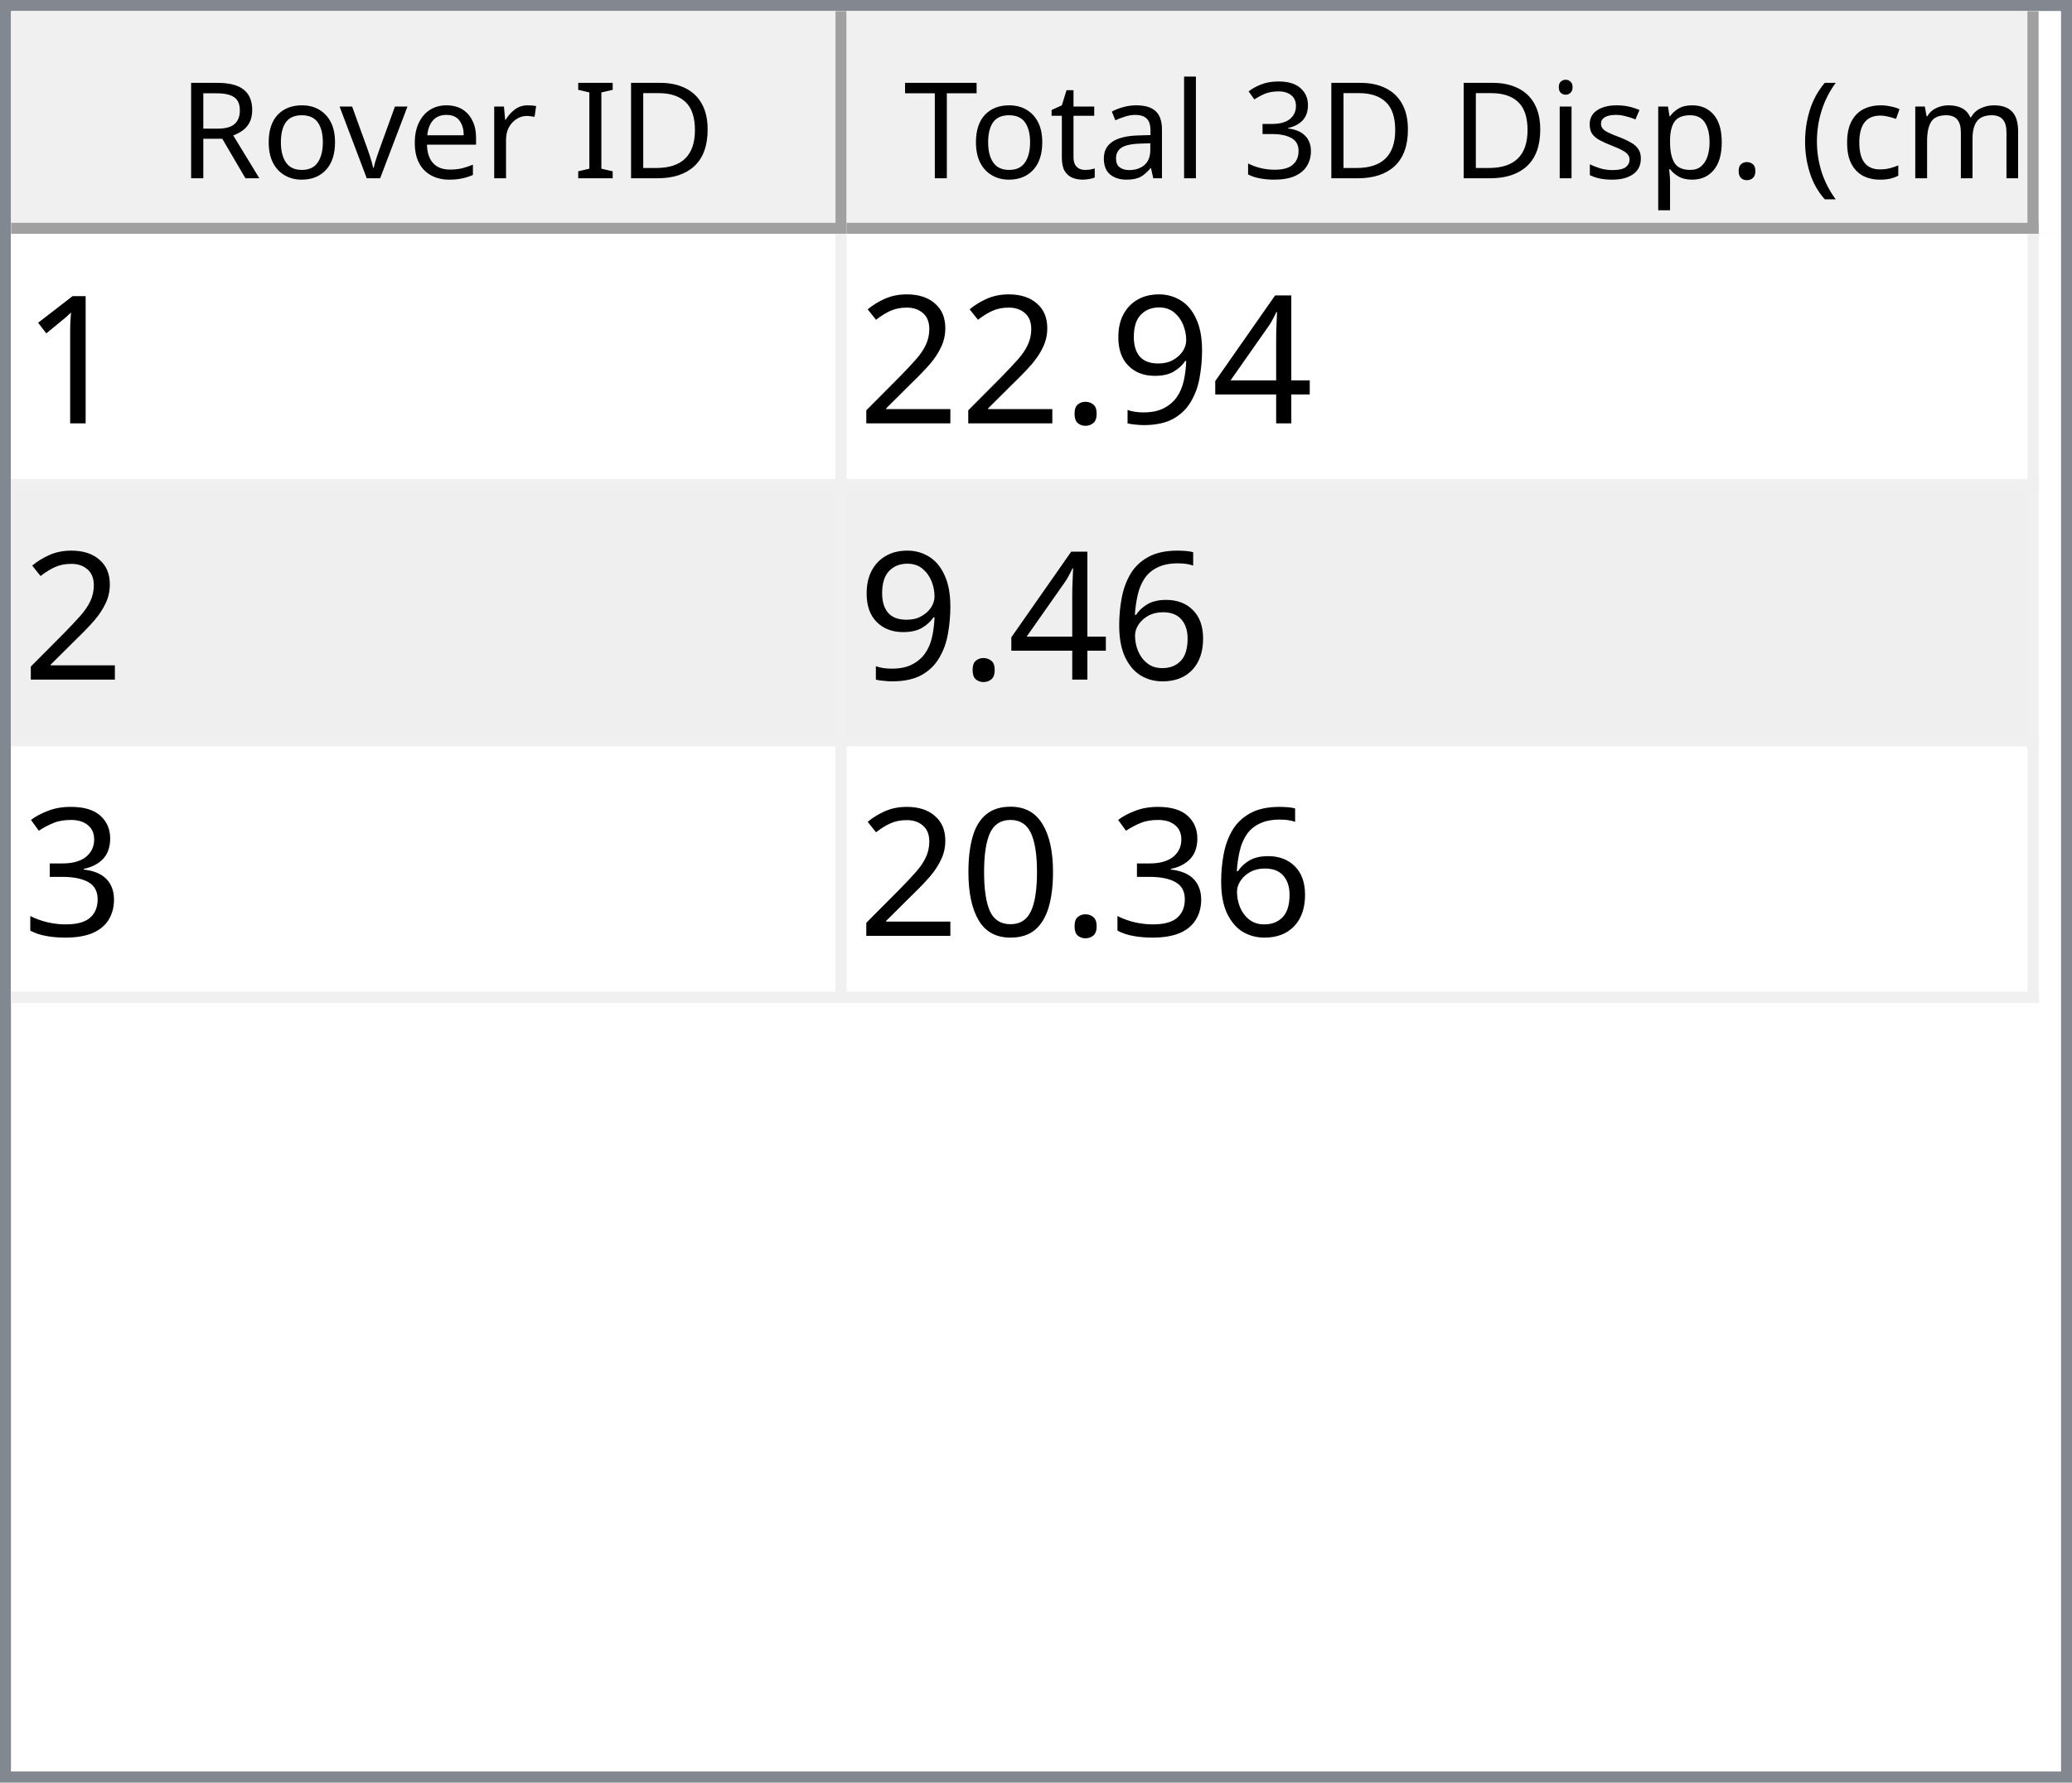
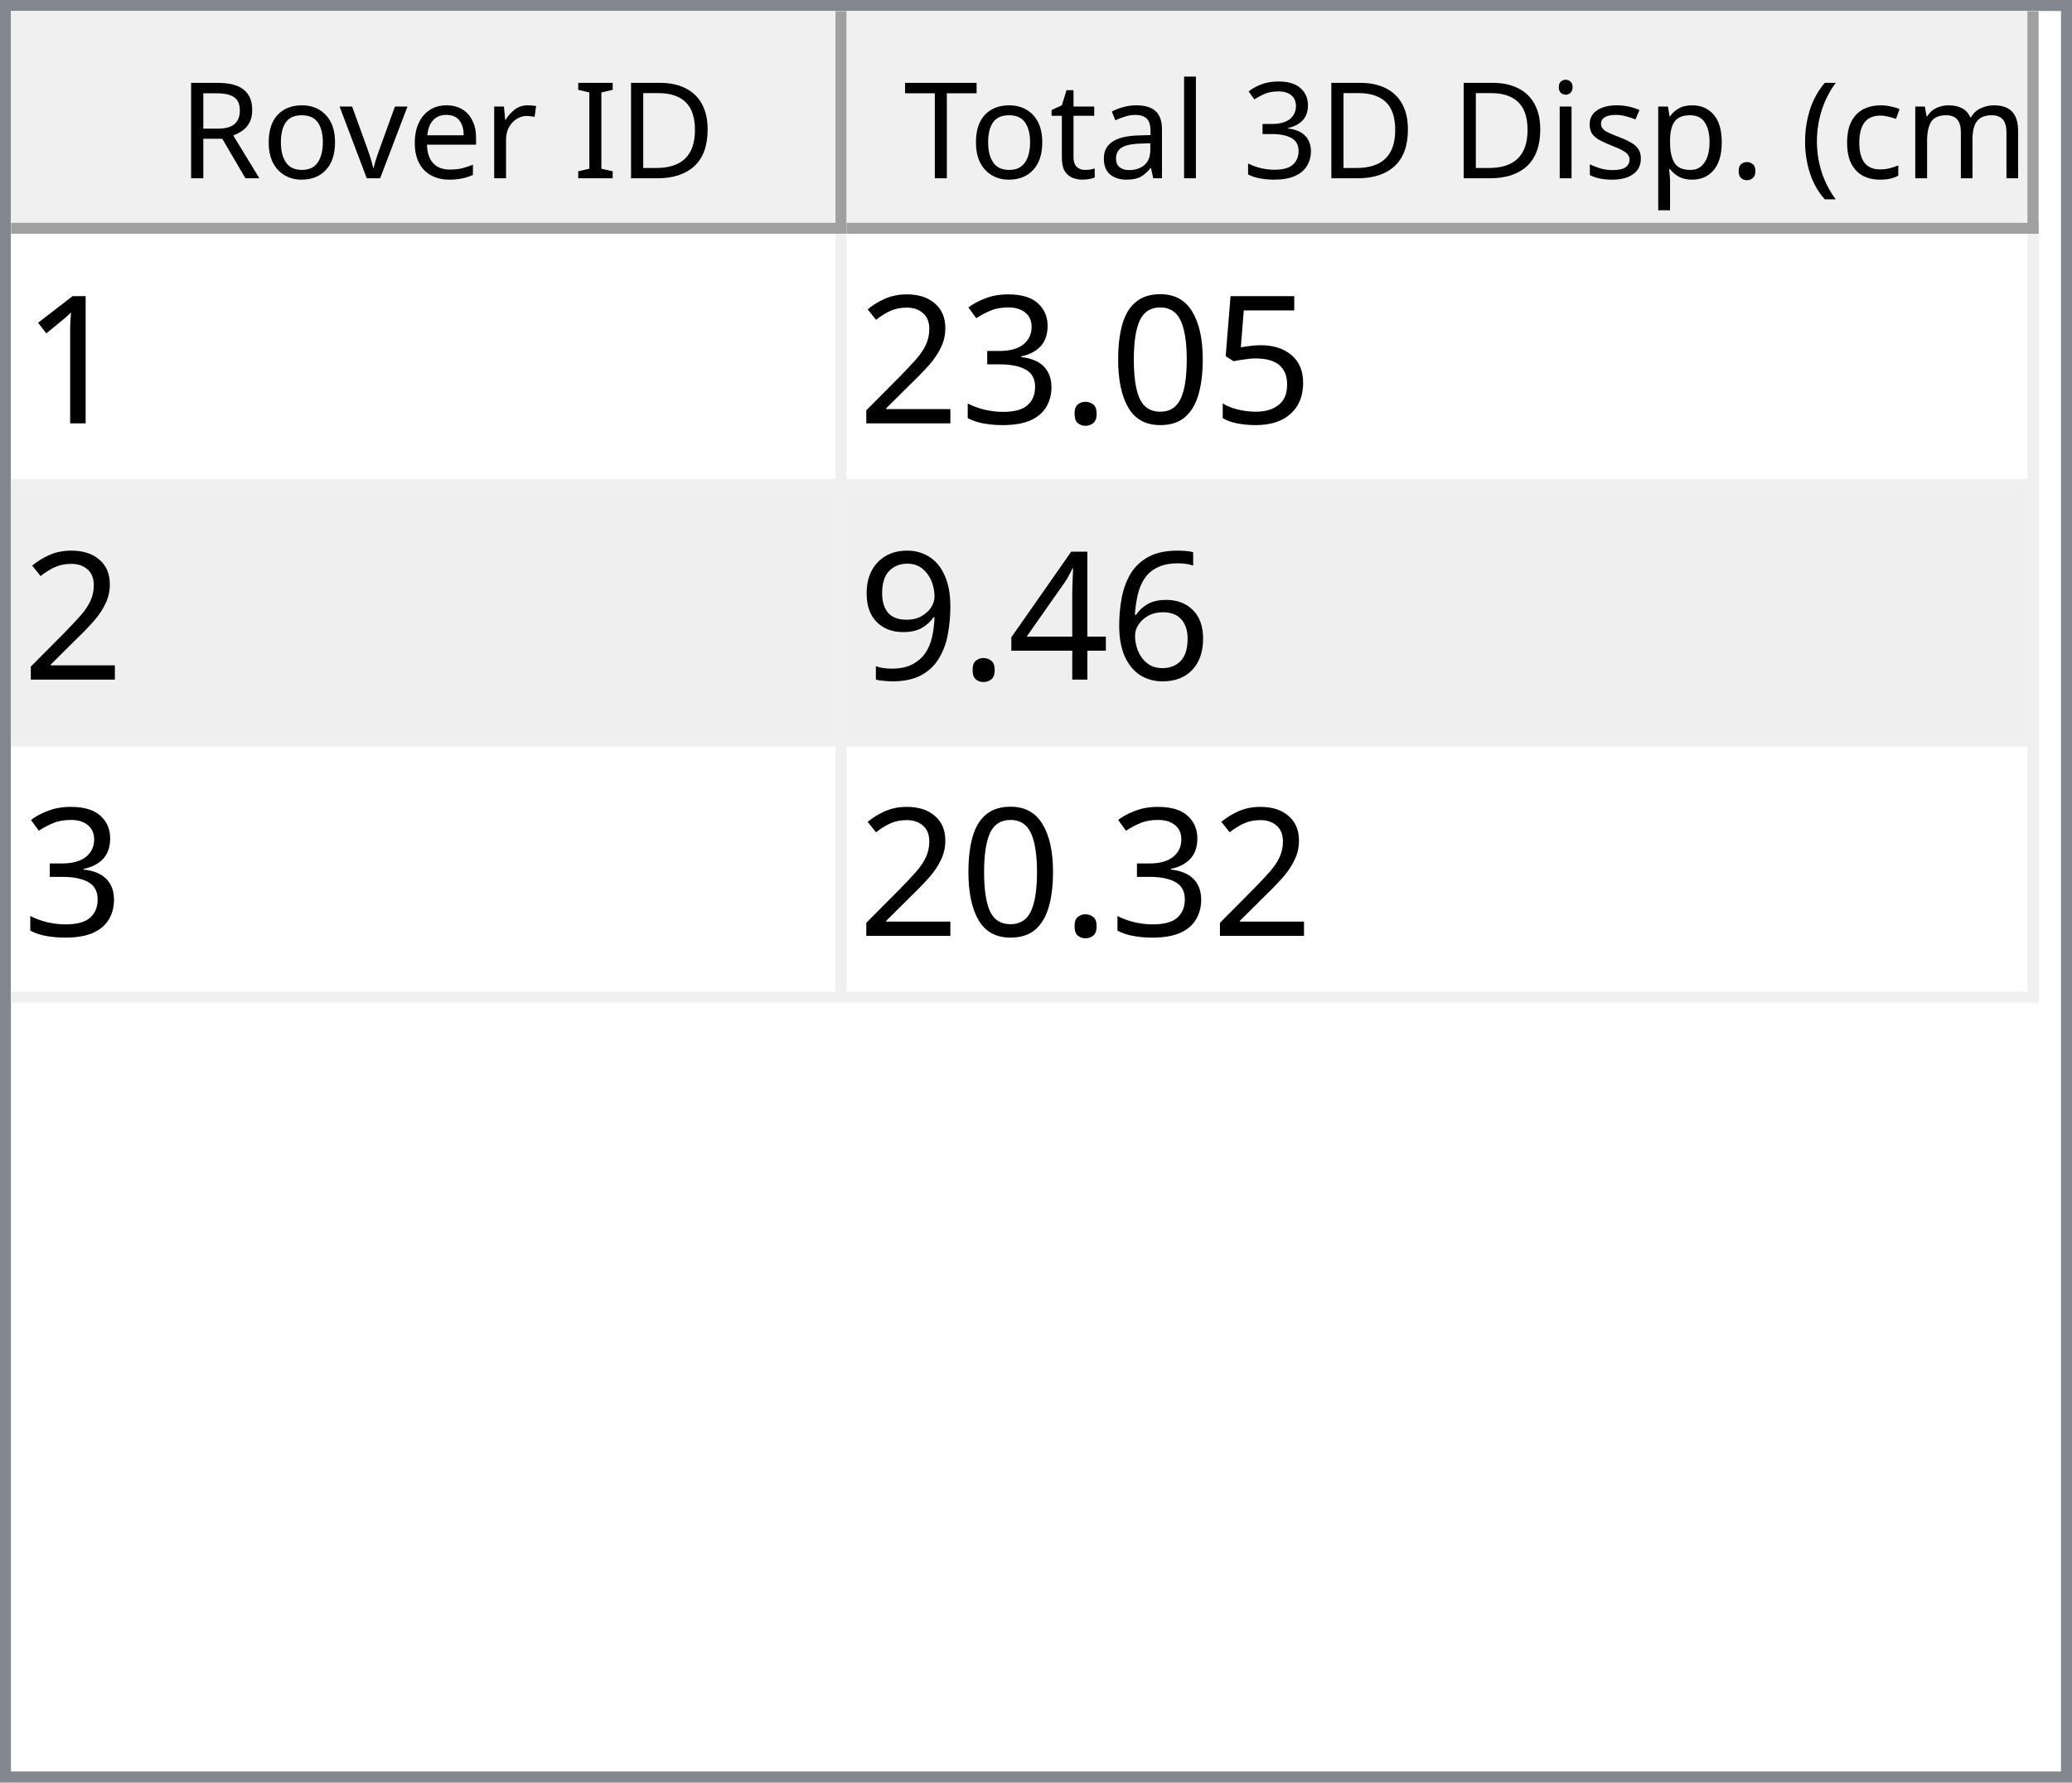
<svg xmlns="http://www.w3.org/2000/svg" style="fill-opacity:1; color-rendering:auto; color-interpolation:auto; text-rendering:auto; stroke:black; stroke-linecap:square; stroke-miterlimit:10; shape-rendering:auto; stroke-opacity:1; fill:black; stroke-dasharray:none; font-weight:normal; stroke-width:1; font-family:'Dialog'; font-style:normal; stroke-linejoin:miter; font-size:12px; stroke-dashoffset:0; image-rendering:auto;" width="186" height="160">
  <defs id="genericDefs" />
  <g>
    <defs id="defs1">
      <clipPath clipPathUnits="userSpaceOnUse" id="clipPath1">
        <path d="M0 0 L186 0 L186 160 L0 160 L0 0 Z" />
      </clipPath>
      <clipPath clipPathUnits="userSpaceOnUse" id="clipPath2">
        <path d="M0 0 L0 160 L186 160 L186 0 Z" />
      </clipPath>
      <clipPath clipPathUnits="userSpaceOnUse" id="clipPath3">
        <path d="M0 0 L0 20 L184 20 L184 0 Z" />
      </clipPath>
      <clipPath clipPathUnits="userSpaceOnUse" id="clipPath4">
        <path d="M0 0 L0 20 L75 20 L75 0 Z" />
      </clipPath>
      <clipPath clipPathUnits="userSpaceOnUse" id="clipPath5">
        <path d="M1 1 L1 19 L74 19 L74 1 Z" />
      </clipPath>
      <clipPath clipPathUnits="userSpaceOnUse" id="clipPath6">
        <path d="M0 0 L0 18 L73 18 L73 0 Z" />
      </clipPath>
      <clipPath clipPathUnits="userSpaceOnUse" id="clipPath7">
        <path d="M-0.5 -0.5 L-0.5 19.5 L74.5 19.5 L74.5 -0.5 Z" />
      </clipPath>
      <clipPath clipPathUnits="userSpaceOnUse" id="clipPath8">
        <path d="M0 0 L0 20 L107 20 L107 0 Z" />
      </clipPath>
      <clipPath clipPathUnits="userSpaceOnUse" id="clipPath9">
        <path d="M1 1 L1 19 L106 19 L106 1 Z" />
      </clipPath>
      <clipPath clipPathUnits="userSpaceOnUse" id="clipPath10">
        <path d="M0 0 L0 18 L105 18 L105 0 Z" />
      </clipPath>
      <clipPath clipPathUnits="userSpaceOnUse" id="clipPath11">
        <path d="M-0.5 -0.5 L-0.5 19.5 L106.5 19.5 L106.5 -0.5 Z" />
      </clipPath>
      <clipPath clipPathUnits="userSpaceOnUse" id="clipPath12">
        <path d="M0 0 L0 138 L184 138 L184 0 Z" />
      </clipPath>
      <clipPath clipPathUnits="userSpaceOnUse" id="clipPath13">
        <path d="M0 0 L0 69 L182 69 L182 0 Z" />
      </clipPath>
      <clipPath clipPathUnits="userSpaceOnUse" id="clipPath14">
        <path d="M-0.5 -0.5 L-0.5 68.5 L181.5 68.5 L181.5 -0.5 Z" />
      </clipPath>
      <clipPath clipPathUnits="userSpaceOnUse" id="clipPath15">
        <path d="M0 0 L0 22 L74 22 L74 0 Z" />
      </clipPath>
      <clipPath clipPathUnits="userSpaceOnUse" id="clipPath16">
        <path d="M0 0 L0 22 L106 22 L106 0 Z" />
      </clipPath>
      <font horiz-adv-x="64.551" id="font1">
        <font-face ascent="107.91" descent="25.098" units-per-em="100" style="font-style:normal; font-family:Segoe UI; font-weight:normal;" />
        <missing-glyph horiz-adv-x="64.551" d="M8.109 0 L8.109 68.266 L56.453 68.266 L56.453 0 L8.109 0 ZM15.328 7.234 L49.219 7.234 L49.219 61.031 L15.328 61.031 L15.328 7.234 Z" />
        <glyph unicode="D" horiz-adv-x="70.117" d="M9.188 0 L9.188 70.016 L28.516 70.016 Q65.531 70.016 65.531 35.891 Q65.531 19.672 55.25 9.836 Q44.969 0 27.734 0 L9.188 0 ZM17.391 62.594 L17.391 7.422 L27.828 7.422 Q41.609 7.422 49.273 14.797 Q56.938 22.172 56.938 35.688 Q56.938 62.594 28.328 62.594 L17.391 62.594 Z" />
        <glyph unicode="I" horiz-adv-x="26.611" d="M17.391 0 L9.188 0 L9.188 70.016 L17.391 70.016 L17.391 0 Z" />
        <glyph unicode=" " horiz-adv-x="27.393" d="" />
        <glyph unicode="r" horiz-adv-x="34.766" d="M34.188 41.891 Q32.078 43.5 28.125 43.5 Q23 43.5 19.555 38.672 Q16.109 33.844 16.109 25.484 L16.109 0 L8.109 0 L8.109 50 L16.109 50 L16.109 39.703 L16.312 39.703 Q18.016 44.969 21.531 47.922 Q25.047 50.875 29.391 50.875 Q32.516 50.875 34.188 50.203 L34.188 41.891 Z" />
        <glyph unicode="e" horiz-adv-x="52.295" d="M48.297 23 L12.984 23 Q13.188 14.656 17.484 10.109 Q21.781 5.562 29.297 5.562 Q37.75 5.562 44.828 11.141 L44.828 3.609 Q38.234 -1.172 27.391 -1.172 Q16.797 -1.172 10.742 5.641 Q4.688 12.453 4.688 24.812 Q4.688 36.469 11.305 43.82 Q17.922 51.172 27.734 51.172 Q37.547 51.172 42.922 44.828 Q48.297 38.484 48.297 27.203 L48.297 23 ZM40.094 29.781 Q40.047 36.719 36.75 40.578 Q33.453 44.438 27.594 44.438 Q21.922 44.438 17.969 40.383 Q14.016 36.328 13.094 29.781 L40.094 29.781 Z" />
        <glyph unicode="v" horiz-adv-x="47.9" d="M47.406 50 L27.484 0 L19.625 0 L0.688 50 L9.469 50 L22.172 13.672 Q23.578 9.672 23.922 6.688 L24.125 6.688 Q24.609 10.453 25.688 13.484 L38.969 50 L47.406 50 Z" />
        <glyph unicode="o" horiz-adv-x="58.594" d="M29 -1.172 Q17.922 -1.172 11.305 5.836 Q4.688 12.844 4.688 24.422 Q4.688 37.016 11.57 44.094 Q18.453 51.172 30.172 51.172 Q41.359 51.172 47.633 44.289 Q53.906 37.406 53.906 25.203 Q53.906 13.234 47.141 6.031 Q40.375 -1.172 29 -1.172 ZM29.594 44.438 Q21.875 44.438 17.383 39.188 Q12.891 33.938 12.891 24.703 Q12.891 15.828 17.43 10.695 Q21.969 5.562 29.594 5.562 Q37.359 5.562 41.531 10.594 Q45.703 15.625 45.703 24.906 Q45.703 34.281 41.531 39.359 Q37.359 44.438 29.594 44.438 Z" />
        <glyph unicode="R" horiz-adv-x="59.814" d="M59.375 0 L49.609 0 L37.891 19.625 Q36.281 22.359 34.766 24.289 Q33.25 26.219 31.664 27.438 Q30.078 28.656 28.25 29.219 Q26.422 29.781 24.125 29.781 L17.391 29.781 L17.391 0 L9.188 0 L9.188 70.016 L30.078 70.016 Q34.672 70.016 38.555 68.867 Q42.438 67.719 45.289 65.375 Q48.141 63.031 49.758 59.547 Q51.375 56.062 51.375 51.375 Q51.375 47.703 50.273 44.656 Q49.172 41.609 47.148 39.211 Q45.125 36.812 42.266 35.133 Q39.406 33.453 35.844 32.516 L35.844 32.328 Q37.594 31.547 38.891 30.547 Q40.188 29.547 41.359 28.18 Q42.531 26.812 43.68 25.078 Q44.828 23.344 46.234 21.047 L59.375 0 ZM17.391 62.594 L17.391 37.203 L28.516 37.203 Q31.594 37.203 34.203 38.133 Q36.812 39.062 38.719 40.797 Q40.625 42.531 41.703 45.047 Q42.781 47.562 42.781 50.688 Q42.781 56.297 39.141 59.445 Q35.5 62.594 28.609 62.594 L17.391 62.594 Z" />
        <glyph unicode=")" horiz-adv-x="30.176" d="M8.297 -15.922 L1.172 -15.922 Q16.406 2.344 16.406 26.812 Q16.406 51.469 1.078 70.016 L8.297 70.016 Q23.531 52.156 23.531 26.703 Q23.531 1.375 8.297 -15.922 Z" />
        <glyph unicode="m" horiz-adv-x="86.133" d="M79.109 0 L71.094 0 L71.094 28.719 Q71.094 37.016 68.531 40.727 Q65.969 44.438 59.906 44.438 Q54.781 44.438 51.195 39.75 Q47.609 35.062 47.609 28.516 L47.609 0 L39.594 0 L39.594 29.688 Q39.594 44.438 28.219 44.438 Q22.953 44.438 19.531 40.016 Q16.109 35.594 16.109 28.516 L16.109 0 L8.109 0 L8.109 50 L16.109 50 L16.109 42.094 L16.312 42.094 Q21.625 51.172 31.844 51.172 Q36.969 51.172 40.773 48.312 Q44.578 45.453 46 40.828 Q51.562 51.172 62.594 51.172 Q79.109 51.172 79.109 30.812 L79.109 0 Z" />
        <glyph unicode="c" horiz-adv-x="46.191" d="M42.188 2.297 Q36.422 -1.172 28.516 -1.172 Q17.828 -1.172 11.258 5.789 Q4.688 12.75 4.688 23.828 Q4.688 36.188 11.766 43.68 Q18.844 51.172 30.672 51.172 Q37.25 51.172 42.281 48.734 L42.281 40.531 Q36.719 44.438 30.375 44.438 Q22.703 44.438 17.797 38.945 Q12.891 33.453 12.891 24.516 Q12.891 15.719 17.508 10.641 Q22.125 5.562 29.891 5.562 Q36.422 5.562 42.188 9.906 L42.188 2.297 Z" />
        <glyph unicode="(" horiz-adv-x="30.176" d="M29.109 -15.922 L21.969 -15.922 Q6.844 1.375 6.844 26.703 Q6.844 52.156 21.969 70.016 L29.203 70.016 Q13.875 51.469 13.875 26.812 Q13.875 2.344 29.109 -15.922 Z" />
        <glyph unicode="." horiz-adv-x="21.68" d="M10.891 -1.078 Q8.641 -1.078 7.055 0.539 Q5.469 2.156 5.469 4.391 Q5.469 6.641 7.055 8.273 Q8.641 9.906 10.891 9.906 Q13.188 9.906 14.797 8.273 Q16.406 6.641 16.406 4.391 Q16.406 2.156 14.797 0.539 Q13.188 -1.078 10.891 -1.078 Z" />
        <glyph unicode="p" horiz-adv-x="58.789" d="M16.312 7.234 L16.109 7.234 L16.109 -23 L8.109 -23 L8.109 50 L16.109 50 L16.109 41.219 L16.312 41.219 Q22.219 51.172 33.594 51.172 Q43.266 51.172 48.688 44.461 Q54.109 37.75 54.109 26.469 Q54.109 13.922 48 6.375 Q41.891 -1.172 31.297 -1.172 Q21.578 -1.172 16.312 7.234 ZM16.109 27.391 L16.109 20.406 Q16.109 14.203 20.141 9.883 Q24.172 5.562 30.375 5.562 Q37.641 5.562 41.773 11.133 Q45.906 16.703 45.906 26.609 Q45.906 34.969 42.047 39.703 Q38.188 44.438 31.594 44.438 Q24.609 44.438 20.359 39.578 Q16.109 34.719 16.109 27.391 Z" />
        <glyph unicode="s" horiz-adv-x="42.432" d="M5.078 1.812 L5.078 10.406 Q11.625 5.562 19.484 5.562 Q30.031 5.562 30.031 12.594 Q30.031 14.594 29.125 15.992 Q28.219 17.391 26.68 18.461 Q25.141 19.531 23.07 20.383 Q21 21.234 18.609 22.172 Q15.281 23.484 12.766 24.828 Q10.25 26.172 8.57 27.859 Q6.891 29.547 6.031 31.695 Q5.172 33.844 5.172 36.719 Q5.172 40.234 6.789 42.945 Q8.406 45.656 11.086 47.484 Q13.766 49.312 17.211 50.242 Q20.656 51.172 24.312 51.172 Q30.812 51.172 35.938 48.922 L35.938 40.828 Q30.422 44.438 23.25 44.438 Q21 44.438 19.195 43.922 Q17.391 43.406 16.094 42.477 Q14.797 41.547 14.086 40.258 Q13.375 38.969 13.375 37.406 Q13.375 35.453 14.086 34.133 Q14.797 32.812 16.164 31.789 Q17.531 30.766 19.484 29.938 Q21.438 29.109 23.922 28.125 Q27.25 26.859 29.883 25.516 Q32.516 24.172 34.375 22.484 Q36.234 20.797 37.234 18.602 Q38.234 16.406 38.234 13.375 Q38.234 9.672 36.602 6.938 Q34.969 4.203 32.234 2.398 Q29.5 0.594 25.93 -0.289 Q22.359 -1.172 18.453 -1.172 Q10.75 -1.172 5.078 1.812 Z" />
        <glyph unicode="i" horiz-adv-x="24.219" d="M12.203 62.703 Q10.062 62.703 8.547 64.164 Q7.031 65.625 7.031 67.875 Q7.031 70.125 8.547 71.609 Q10.062 73.094 12.203 73.094 Q14.406 73.094 15.945 71.609 Q17.484 70.125 17.484 67.875 Q17.484 65.719 15.945 64.211 Q14.406 62.703 12.203 62.703 ZM16.109 0 L8.109 0 L8.109 50 L16.109 50 L16.109 0 Z" />
        <glyph unicode="3" horiz-adv-x="53.906" d="M46.531 19.828 Q46.531 15.094 44.75 11.211 Q42.969 7.328 39.719 4.57 Q36.469 1.812 31.93 0.297 Q27.391 -1.219 21.922 -1.219 Q11.922 -1.219 6 2.594 L6 11.188 Q13.094 5.609 22.219 5.609 Q25.875 5.609 28.828 6.539 Q31.781 7.469 33.906 9.227 Q36.031 10.984 37.18 13.477 Q38.328 15.969 38.328 19.094 Q38.328 32.812 18.797 32.812 L12.984 32.812 L12.984 39.594 L18.5 39.594 Q35.797 39.594 35.797 52.484 Q35.797 64.406 22.609 64.406 Q15.188 64.406 8.688 59.422 L8.688 67.188 Q15.375 71.188 24.609 71.188 Q29 71.188 32.57 69.969 Q36.141 68.75 38.68 66.555 Q41.219 64.359 42.609 61.281 Q44 58.203 44 54.5 Q44 40.672 30.031 36.719 L30.031 36.531 Q33.594 36.141 36.625 34.797 Q39.656 33.453 41.852 31.305 Q44.047 29.156 45.289 26.25 Q46.531 23.344 46.531 19.828 Z" />
        <glyph unicode="l" horiz-adv-x="24.219" d="M16.109 0 L8.109 0 L8.109 74.031 L16.109 74.031 L16.109 0 Z" />
        <glyph unicode="a" horiz-adv-x="50.879" d="M43.891 0 L35.891 0 L35.891 7.812 L35.688 7.812 Q30.469 -1.172 20.312 -1.172 Q12.844 -1.172 8.617 2.781 Q4.391 6.734 4.391 13.281 Q4.391 27.297 20.906 29.594 L35.891 31.688 Q35.891 44.438 25.594 44.438 Q16.547 44.438 9.281 38.281 L9.281 46.484 Q16.656 51.172 26.266 51.172 Q43.891 51.172 43.891 32.516 L43.891 0 ZM35.891 25.297 L23.828 23.641 Q18.266 22.859 15.43 20.875 Q12.594 18.891 12.594 13.875 Q12.594 10.203 15.211 7.883 Q17.828 5.562 22.172 5.562 Q28.125 5.562 32.008 9.742 Q35.891 13.922 35.891 20.312 L35.891 25.297 Z" />
        <glyph unicode="t" horiz-adv-x="33.887" d="M31.297 0.484 Q28.469 -1.078 23.828 -1.078 Q10.688 -1.078 10.688 13.578 L10.688 43.172 L2.094 43.172 L2.094 50 L10.688 50 L10.688 62.203 L18.703 64.797 L18.703 50 L31.297 50 L31.297 43.172 L18.703 43.172 L18.703 14.984 Q18.703 9.969 20.414 7.82 Q22.125 5.672 26.078 5.672 Q29.109 5.672 31.297 7.328 L31.297 0.484 Z" />
        <glyph unicode="T" horiz-adv-x="52.393" d="M50.594 62.594 L30.375 62.594 L30.375 0 L22.172 0 L22.172 62.594 L2 62.594 L2 70.016 L50.594 70.016 L50.594 62.594 Z" />
      </font>
      <font horiz-adv-x="75.0" id="font2">
        <font-face ascent="100.537" descent="21.973" units-per-em="100" style="font-style:normal; font-family:sans-serif; font-weight:normal;" />
        <missing-glyph horiz-adv-x="75.0" d="M12.5 0 L12.5 62.5 L62.5 62.5 L62.5 0 L12.5 0 ZM14.062 1.562 L60.938 1.562 L60.938 60.938 L14.062 60.938 L14.062 1.562 Z" />
        <glyph unicode="1" horiz-adv-x="55.615" d="M37.25 0 L28.469 0 L28.469 56 Q25.297 52.984 20.141 49.953 Q14.984 46.922 10.891 45.406 L10.891 53.906 Q18.266 57.375 23.781 62.305 Q29.297 67.234 31.594 71.875 L37.25 71.875 L37.25 0 Z" />
+         <glyph unicode="5" horiz-adv-x="55.615" d="M4.156 18.75 L13.375 19.531 Q14.406 12.797 18.141 9.398 Q21.875 6 27.156 6 Q33.5 6 37.891 10.789 Q42.281 15.578 42.281 23.484 Q42.281 31 38.062 35.352 Q33.844 39.703 27 39.703 Q22.75 39.703 19.336 37.773 Q15.922 35.844 13.969 32.766 L5.719 33.844 L12.641 70.609 L48.25 70.609 L48.25 62.203 L19.672 62.203 L15.828 42.969 Q22.266 47.469 29.344 47.469 Q38.719 47.469 45.164 40.969 Q51.609 34.469 51.609 24.266 Q51.609 14.547 45.953 7.469 Q39.062 -1.219 27.156 -1.219 Q17.391 -1.219 11.211 4.25 Q5.031 9.719 4.156 18.75 Z" />
+         <glyph unicode="0" horiz-adv-x="55.615" d="M4.156 35.297 Q4.156 48 6.766 55.742 Q9.375 63.484 14.523 67.68 Q19.672 71.875 27.484 71.875 Q33.25 71.875 37.594 69.555 Q41.938 67.234 44.773 62.867 Q47.609 58.5 49.219 52.227 Q50.828 45.953 50.828 35.297 Q50.828 22.703 48.242 14.969 Q45.656 7.234 40.508 3.008 Q35.359 -1.219 27.484 -1.219 Q17.141 -1.219 11.234 6.203 Q4.156 15.141 4.156 35.297 ZM13.188 35.297 Q13.188 17.672 17.312 11.836 Q21.438 6 27.484 6 Q33.547 6 37.672 11.859 Q41.797 17.719 41.797 35.297 Q41.797 52.984 37.672 58.789 Q33.547 64.594 27.391 64.594 Q21.344 64.594 17.719 59.469 Q13.188 52.938 13.188 35.297 Z" />
+         <glyph unicode="." horiz-adv-x="27.783" d="M9.078 0 L9.078 10.016 L19.094 10.016 L19.094 0 L9.078 0 Z" />
+         <glyph unicode="3" horiz-adv-x="55.615" d="M4.203 18.891 L12.984 20.062 Q14.5 12.594 18.141 9.297 Q21.781 6 27 6 Q33.203 6 37.477 10.297 Q41.75 14.594 41.75 20.953 Q41.75 27 37.797 30.93 Q33.844 34.859 27.734 34.859 Q25.25 34.859 21.531 33.891 L22.516 41.609 Q23.391 41.5 23.922 41.5 Q29.547 41.5 34.039 44.43 Q38.531 47.359 38.531 53.469 Q38.531 58.297 35.258 61.477 Q31.984 64.656 26.812 64.656 Q21.688 64.656 18.266 61.43 Q14.844 58.203 13.875 51.766 L5.078 53.328 Q6.688 62.156 12.398 67.016 Q18.109 71.875 26.609 71.875 Q32.469 71.875 37.398 69.359 Q42.328 66.844 44.945 62.5 Q47.562 58.156 47.562 53.266 Q47.562 48.641 45.07 44.828 Q42.578 41.016 37.703 38.766 Q44.047 37.312 47.562 32.695 Q51.078 28.078 51.078 21.141 Q51.078 11.766 44.242 5.25 Q37.406 -1.266 26.953 -1.266 Q17.531 -1.266 11.305 4.352 Q5.078 9.969 4.203 18.891 Z" />
+         <glyph unicode="2" horiz-adv-x="55.615" d="M50.344 8.453 L50.344 0 L3.031 0 Q2.938 3.172 4.047 6.109 Q5.859 10.938 9.836 15.625 Q13.812 20.312 21.344 26.469 Q33.016 36.031 37.117 41.625 Q41.219 47.219 41.219 52.203 Q41.219 57.422 37.477 61.008 Q33.734 64.594 27.734 64.594 Q21.391 64.594 17.578 60.789 Q13.766 56.984 13.719 50.25 L4.688 51.172 Q5.609 61.281 11.664 66.578 Q17.719 71.875 27.938 71.875 Q38.234 71.875 44.242 66.164 Q50.25 60.453 50.25 52 Q50.25 47.703 48.492 43.555 Q46.734 39.406 42.656 34.812 Q38.578 30.219 29.109 22.219 Q21.188 15.578 18.945 13.211 Q16.703 10.844 15.234 8.453 L50.344 8.453 Z" />
+         <glyph unicode="6" horiz-adv-x="55.615" d="M49.75 54.047 L41.016 53.375 Q39.844 58.547 37.703 60.891 Q34.125 64.656 28.906 64.656 Q24.703 64.656 21.531 62.312 Q17.391 59.281 14.992 53.469 Q12.594 47.656 12.5 36.922 Q15.672 41.75 20.266 44.094 Q24.859 46.438 29.891 46.438 Q38.672 46.438 44.852 39.969 Q51.031 33.5 51.031 23.25 Q51.031 16.5 48.125 10.719 Q45.219 4.938 40.141 1.859 Q35.062 -1.219 28.609 -1.219 Q17.625 -1.219 10.695 6.859 Q3.766 14.938 3.766 33.5 Q3.766 54.25 11.422 63.672 Q18.109 71.875 29.438 71.875 Q37.891 71.875 43.289 67.141 Q48.688 62.406 49.75 54.047 ZM13.875 23.188 Q13.875 18.656 15.797 14.508 Q17.719 10.359 21.188 8.18 Q24.656 6 28.469 6 Q34.031 6 38.039 10.492 Q42.047 14.984 42.047 22.703 Q42.047 30.125 38.086 34.398 Q34.125 38.672 28.125 38.672 Q22.172 38.672 18.023 34.398 Q13.875 30.125 13.875 23.188 Z" />
        <glyph unicode="4" horiz-adv-x="55.615" d="M32.328 0 L32.328 17.141 L1.266 17.141 L1.266 25.203 L33.938 71.578 L41.109 71.578 L41.109 25.203 L50.781 25.203 L50.781 17.141 L41.109 17.141 L41.109 0 L32.328 0 ZM32.328 25.203 L32.328 57.469 L9.906 25.203 L32.328 25.203 Z" />
        <glyph unicode="9" horiz-adv-x="55.615" d="M5.469 16.547 L13.922 17.328 Q14.984 11.375 18.016 8.688 Q21.047 6 25.781 6 Q29.828 6 32.883 7.859 Q35.938 9.719 37.891 12.82 Q39.844 15.922 41.164 21.195 Q42.484 26.469 42.484 31.938 Q42.484 32.516 42.438 33.688 Q39.797 29.5 35.234 26.883 Q30.672 24.266 25.344 24.266 Q16.453 24.266 10.305 30.711 Q4.156 37.156 4.156 47.703 Q4.156 58.594 10.578 65.234 Q17 71.875 26.656 71.875 Q33.641 71.875 39.43 68.117 Q45.219 64.359 48.219 57.398 Q51.219 50.438 51.219 37.25 Q51.219 23.531 48.242 15.406 Q45.266 7.281 39.383 3.031 Q33.5 -1.219 25.594 -1.219 Q17.188 -1.219 11.867 3.445 Q6.547 8.109 5.469 16.547 ZM41.453 48.141 Q41.453 55.719 37.43 60.156 Q33.406 64.594 27.734 64.594 Q21.875 64.594 17.531 59.812 Q13.188 55.031 13.188 47.406 Q13.188 40.578 17.312 36.305 Q21.438 32.031 27.484 32.031 Q33.594 32.031 37.523 36.305 Q41.453 40.578 41.453 48.141 Z" />
-         <glyph unicode="." horiz-adv-x="27.783" d="M9.078 0 L9.078 10.016 L19.094 10.016 L19.094 0 L9.078 0 Z" />
-         <glyph unicode="2" horiz-adv-x="55.615" d="M50.344 8.453 L50.344 0 L3.031 0 Q2.938 3.172 4.047 6.109 Q5.859 10.938 9.836 15.625 Q13.812 20.312 21.344 26.469 Q33.016 36.031 37.117 41.625 Q41.219 47.219 41.219 52.203 Q41.219 57.422 37.477 61.008 Q33.734 64.594 27.734 64.594 Q21.391 64.594 17.578 60.789 Q13.766 56.984 13.719 50.25 L4.688 51.172 Q5.609 61.281 11.664 66.578 Q17.719 71.875 27.938 71.875 Q38.234 71.875 44.242 66.164 Q50.25 60.453 50.25 52 Q50.25 47.703 48.492 43.555 Q46.734 39.406 42.656 34.812 Q38.578 30.219 29.109 22.219 Q21.188 15.578 18.945 13.211 Q16.703 10.844 15.234 8.453 L50.344 8.453 Z" />
-         <glyph unicode="6" horiz-adv-x="55.615" d="M49.75 54.047 L41.016 53.375 Q39.844 58.547 37.703 60.891 Q34.125 64.656 28.906 64.656 Q24.703 64.656 21.531 62.312 Q17.391 59.281 14.992 53.469 Q12.594 47.656 12.5 36.922 Q15.672 41.75 20.266 44.094 Q24.859 46.438 29.891 46.438 Q38.672 46.438 44.852 39.969 Q51.031 33.5 51.031 23.25 Q51.031 16.5 48.125 10.719 Q45.219 4.938 40.141 1.859 Q35.062 -1.219 28.609 -1.219 Q17.625 -1.219 10.695 6.859 Q3.766 14.938 3.766 33.5 Q3.766 54.25 11.422 63.672 Q18.109 71.875 29.438 71.875 Q37.891 71.875 43.289 67.141 Q48.688 62.406 49.75 54.047 ZM13.875 23.188 Q13.875 18.656 15.797 14.508 Q17.719 10.359 21.188 8.18 Q24.656 6 28.469 6 Q34.031 6 38.039 10.492 Q42.047 14.984 42.047 22.703 Q42.047 30.125 38.086 34.398 Q34.125 38.672 28.125 38.672 Q22.172 38.672 18.023 34.398 Q13.875 30.125 13.875 23.188 Z" />
-         <glyph unicode="3" horiz-adv-x="55.615" d="M4.203 18.891 L12.984 20.062 Q14.5 12.594 18.141 9.297 Q21.781 6 27 6 Q33.203 6 37.477 10.297 Q41.75 14.594 41.75 20.953 Q41.75 27 37.797 30.93 Q33.844 34.859 27.734 34.859 Q25.25 34.859 21.531 33.891 L22.516 41.609 Q23.391 41.5 23.922 41.5 Q29.547 41.5 34.039 44.43 Q38.531 47.359 38.531 53.469 Q38.531 58.297 35.258 61.477 Q31.984 64.656 26.812 64.656 Q21.688 64.656 18.266 61.43 Q14.844 58.203 13.875 51.766 L5.078 53.328 Q6.688 62.156 12.398 67.016 Q18.109 71.875 26.609 71.875 Q32.469 71.875 37.398 69.359 Q42.328 66.844 44.945 62.5 Q47.562 58.156 47.562 53.266 Q47.562 48.641 45.07 44.828 Q42.578 41.016 37.703 38.766 Q44.047 37.312 47.562 32.695 Q51.078 28.078 51.078 21.141 Q51.078 11.766 44.242 5.25 Q37.406 -1.266 26.953 -1.266 Q17.531 -1.266 11.305 4.352 Q5.078 9.969 4.203 18.891 Z" />
-         <glyph unicode="0" horiz-adv-x="55.615" d="M4.156 35.297 Q4.156 48 6.766 55.742 Q9.375 63.484 14.523 67.68 Q19.672 71.875 27.484 71.875 Q33.25 71.875 37.594 69.555 Q41.938 67.234 44.773 62.867 Q47.609 58.5 49.219 52.227 Q50.828 45.953 50.828 35.297 Q50.828 22.703 48.242 14.969 Q45.656 7.234 40.508 3.008 Q35.359 -1.219 27.484 -1.219 Q17.141 -1.219 11.234 6.203 Q4.156 15.141 4.156 35.297 ZM13.188 35.297 Q13.188 17.672 17.312 11.836 Q21.438 6 27.484 6 Q33.547 6 37.672 11.859 Q41.797 17.719 41.797 35.297 Q41.797 52.984 37.672 58.789 Q33.547 64.594 27.391 64.594 Q21.344 64.594 17.719 59.469 Q13.188 52.938 13.188 35.297 Z" />
      </font>
    </defs>
    <g style="fill:white; stroke:white;">
      <rect x="0" y="0" width="186" style="clip-path:url(#clipPath1); stroke:none;" height="160" />
    </g>
    <g style="fill:white; text-rendering:optimizeSpeed; color-rendering:optimizeSpeed; image-rendering:optimizeSpeed; shape-rendering:crispEdges; stroke:white; color-interpolation:sRGB;">
      <rect x="0" width="186" height="160" y="0" style="stroke:none;" />
      <path style="stroke:none;" d="M0 160 L186 160 L186 0 L0 0 Z" />
    </g>
    <g style="fill:rgb(240,240,240); font-family:'Segoe UI'; stroke:rgb(240,240,240);">
      <rect x="0" y="0" width="186" style="clip-path:url(#clipPath2); stroke:none;" height="160" />
    </g>
    <g style="fill:rgb(130,135,144); font-family:'Segoe UI'; stroke:rgb(130,135,144);">
      <path d="M0 0 L186 0 L186 160 L0 160 L0 0 ZM1 1 L185 1 L185 159 L1 159 L1 1 Z" style="fill-rule:evenodd; clip-path:url(#clipPath2); stroke:none;" />
    </g>
    <g style="fill:white; font-family:'Segoe UI'; stroke:white;" transform="translate(1,1)">
      <rect x="0" y="0" width="184" style="clip-path:url(#clipPath3); stroke:none;" height="20" />
    </g>
    <g style="fill:rgb(240,240,240); font-family:'Segoe UI'; stroke:rgb(240,240,240);" transform="translate(1,1)">
      <rect x="0" y="0" width="75" style="clip-path:url(#clipPath4); stroke:none;" height="20" />
    </g>
    <g style="font-family:'Segoe UI';" transform="translate(2,2)">
      <text x="14" xml:space="preserve" y="14" style="clip-path:url(#clipPath6); stroke:none;">Rover ID</text>
    </g>
    <g style="fill:rgb(160,160,160); font-family:'Segoe UI'; stroke:rgb(160,160,160); stroke-linejoin:bevel;" transform="translate(1.5,1.5)">
      <line x1="74" x2="74" y1="0" style="fill:none; clip-path:url(#clipPath7);" y2="19" />
    </g>
    <g style="fill:rgb(160,160,160); font-family:'Segoe UI'; stroke:rgb(160,160,160); stroke-linejoin:bevel;" transform="matrix(1,0,0,1,1,1) translate(0.5,0.5)">
      <line x1="0" x2="74" y1="19" style="fill:none; clip-path:url(#clipPath7);" y2="19" />
    </g>
    <g style="fill:rgb(240,240,240); font-family:'Segoe UI'; stroke:rgb(240,240,240);" transform="translate(76,1)">
      <rect x="0" y="0" width="107" style="clip-path:url(#clipPath8); stroke:none;" height="20" />
    </g>
    <g style="font-family:'Segoe UI';" transform="translate(77,2)">
      <text x="1" xml:space="preserve" y="14" style="clip-path:url(#clipPath10); stroke:none;"> Total 3D Disp. (cm)</text>
    </g>
    <g style="fill:rgb(160,160,160); font-family:'Segoe UI'; stroke:rgb(160,160,160); stroke-linejoin:bevel;" transform="translate(76.5,1.5)">
      <line x1="106" x2="106" y1="0" style="fill:none; clip-path:url(#clipPath11);" y2="19" />
    </g>
    <g style="fill:rgb(160,160,160); font-family:'Segoe UI'; stroke:rgb(160,160,160); stroke-linejoin:bevel;" transform="matrix(1,0,0,1,76,1) translate(0.5,0.5)">
      <line x1="0" x2="106" y1="19" style="fill:none; clip-path:url(#clipPath11);" y2="19" />
    </g>
    <g style="fill:white; font-family:'Segoe UI'; stroke:white;" transform="translate(1,21)">
      <rect x="0" y="0" width="184" style="clip-path:url(#clipPath12); stroke:none;" height="138" />
    </g>
    <g style="fill:rgb(240,240,240); font-size:16px; font-family:sans-serif; stroke:rgb(240,240,240);" transform="translate(1,21)">
      <rect x="0" y="0" width="182" style="clip-path:url(#clipPath13); stroke:none;" height="69" />
      <line transform="translate(0.5,0.5)" x1="0" x2="181" y1="22" style="clip-path:url(#clipPath14); fill:none; stroke-linejoin:bevel;" y2="22" />
    </g>
    <g transform="matrix(1,0,0,1,1,21) translate(0.5,0.5)" style="fill:rgb(240,240,240); font-size:16px; font-family:sans-serif; stroke:rgb(240,240,240); stroke-linejoin:bevel;">
      <line x1="0" x2="181" y1="45" style="fill:none; clip-path:url(#clipPath14);" y2="45" />
    </g>
    <g transform="matrix(1,0,0,1,1,21) translate(0.5,0.5)" style="fill:rgb(240,240,240); font-size:16px; font-family:sans-serif; stroke:rgb(240,240,240); stroke-linejoin:bevel;">
      <line x1="0" x2="181" y1="68" style="fill:none; clip-path:url(#clipPath14);" y2="68" />
    </g>
    <g transform="matrix(1,0,0,1,1,21) translate(0.5,0.5)" style="fill:rgb(240,240,240); font-size:16px; font-family:sans-serif; stroke:rgb(240,240,240); stroke-linejoin:bevel;">
      <line x1="74" x2="74" y1="0" style="fill:none; clip-path:url(#clipPath14);" y2="68" />
    </g>
    <g transform="matrix(1,0,0,1,1,21) translate(0.5,0.5)" style="fill:rgb(240,240,240); font-size:16px; font-family:sans-serif; stroke:rgb(240,240,240); stroke-linejoin:bevel;">
      <line x1="181" x2="181" y1="0" style="fill:none; clip-path:url(#clipPath14);" y2="68" />
    </g>
    <g style="fill:white; font-size:16px; font-family:sans-serif; stroke:white;" transform="matrix(1,0,0,1,1,21)">
      <rect x="0" y="0" width="74" style="clip-path:url(#clipPath15); stroke:none;" height="22" />
      <text x="1" y="17" style="fill:black; clip-path:url(#clipPath15); stroke:none;" xml:space="preserve">1</text>
    </g>
    <g style="fill:white; font-size:16px; font-family:sans-serif; stroke:white;" transform="matrix(1,0,0,1,1,21) translate(75,0)">
      <rect x="0" y="0" width="106" style="clip-path:url(#clipPath16); stroke:none;" height="22" />
-       <text x="1" y="17" style="fill:black; clip-path:url(#clipPath16); stroke:none;" xml:space="preserve">22.94</text>
+       <text x="1" y="17" style="fill:black; clip-path:url(#clipPath16); stroke:none;" xml:space="preserve">23.05</text>
    </g>
    <g style="fill:rgb(239,239,239); font-size:16px; font-family:sans-serif; stroke:rgb(239,239,239);" transform="matrix(1,0,0,1,1,21) translate(0,23)">
      <rect x="0" y="0" width="74" style="clip-path:url(#clipPath15); stroke:none;" height="22" />
      <text x="1" y="17" style="fill:black; clip-path:url(#clipPath15); stroke:none;" xml:space="preserve">2</text>
    </g>
    <g style="fill:rgb(239,239,239); font-size:16px; font-family:sans-serif; stroke:rgb(239,239,239);" transform="matrix(1,0,0,1,1,21) translate(75,23)">
      <rect x="0" y="0" width="106" style="clip-path:url(#clipPath16); stroke:none;" height="22" />
      <text x="1" y="17" style="fill:black; clip-path:url(#clipPath16); stroke:none;" xml:space="preserve">9.46</text>
    </g>
    <g style="fill:white; font-size:16px; font-family:sans-serif; stroke:white;" transform="matrix(1,0,0,1,1,21) translate(0,46)">
      <rect x="0" y="0" width="74" style="clip-path:url(#clipPath15); stroke:none;" height="22" />
      <text x="1" y="17" style="fill:black; clip-path:url(#clipPath15); stroke:none;" xml:space="preserve">3</text>
    </g>
    <g style="fill:white; font-size:16px; font-family:sans-serif; stroke:white;" transform="matrix(1,0,0,1,1,21) translate(75,46)">
      <rect x="0" y="0" width="106" style="clip-path:url(#clipPath16); stroke:none;" height="22" />
-       <text x="1" y="17" style="fill:black; clip-path:url(#clipPath16); stroke:none;" xml:space="preserve">20.36</text>
+       <text x="1" y="17" style="fill:black; clip-path:url(#clipPath16); stroke:none;" xml:space="preserve">20.32</text>
    </g>
  </g>
</svg>
